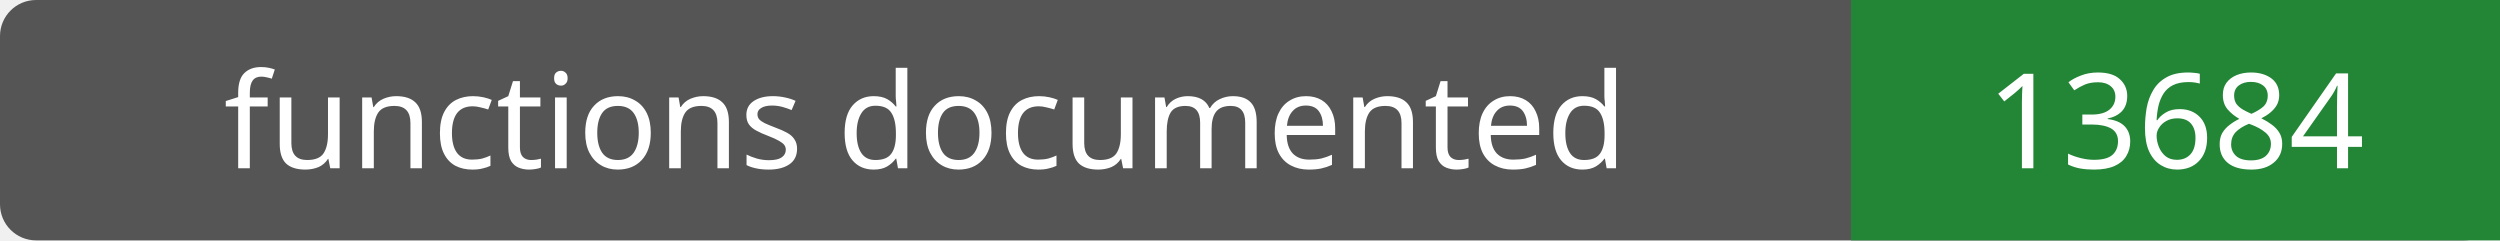
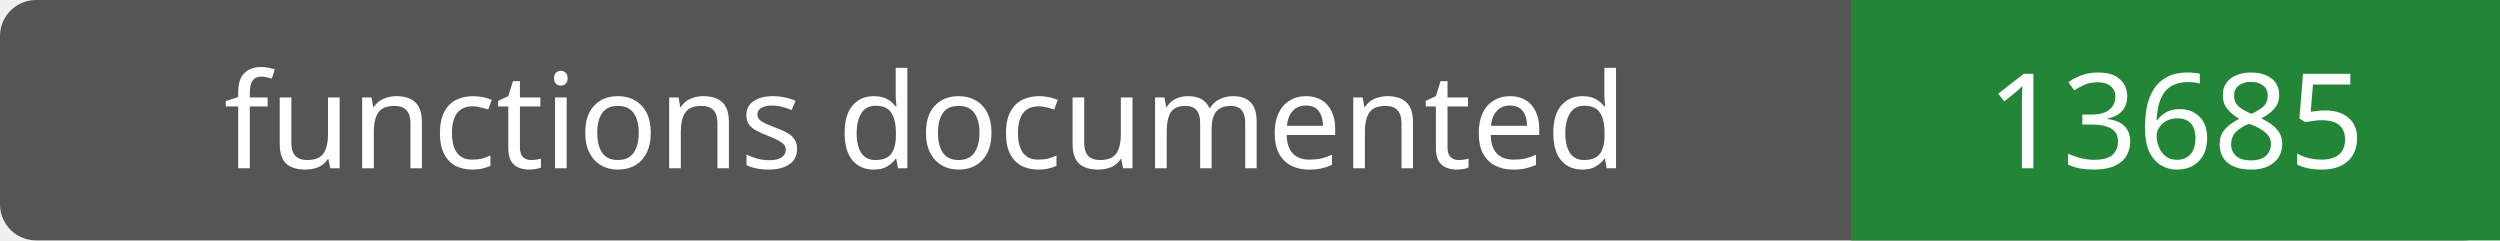
- <svg xmlns="http://www.w3.org/2000/svg" width="208" height="20" role="img" aria-label="functions documented: 13684">
+ <svg xmlns="http://www.w3.org/2000/svg" width="208" height="20" role="img" aria-label="functions documented: 13685">
  <rect width="208" height="20" rx="3" fill="#555" />
  <path fill="#238636" d="M154 0h54v20H154z" />
  <g fill="#fff" text-anchor="middle" font-family="Verdana,sans-serif" font-size="11">
    <text x="77.0" y="14">functions documented</text>
-     <text x="181.0" y="14">13684</text>
+     <text x="181.0" y="14">13685</text>
  </g>
</svg>
